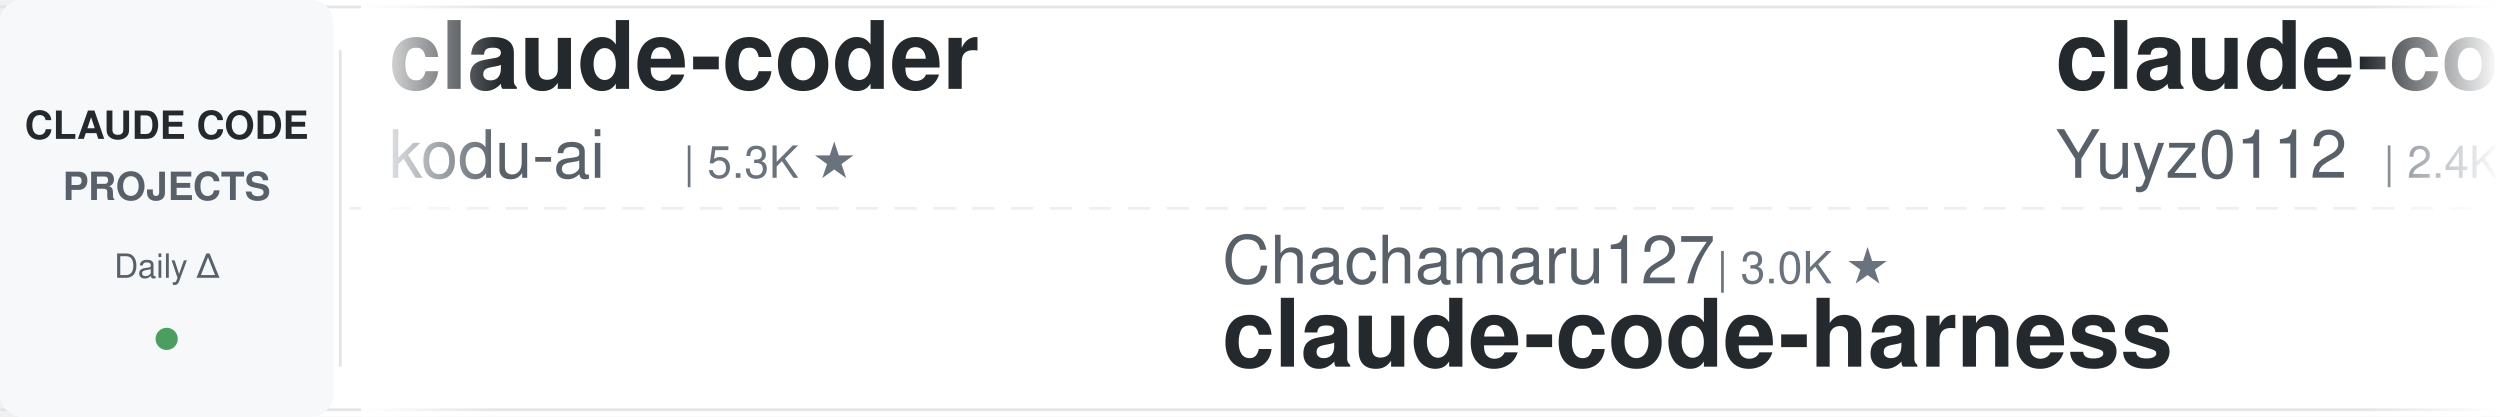
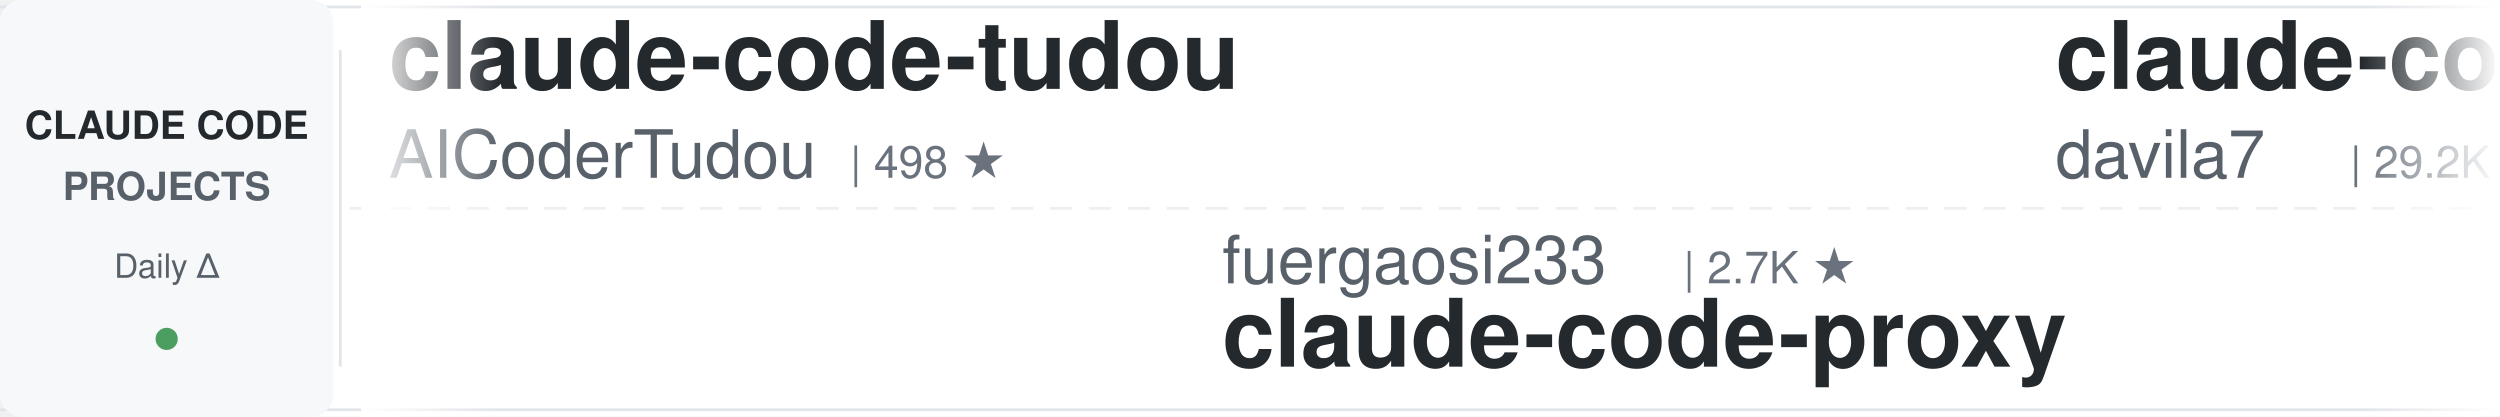
<svg xmlns="http://www.w3.org/2000/svg" width="900" height="150">
  <defs>
    <linearGradient id="leftFade" x1="0%" y1="0%" x2="100%" y2="0%">
      <stop offset="0%" style="stop-color:#ffffff;stop-opacity:1" />
      <stop offset="100%" style="stop-color:#ffffff;stop-opacity:0" />
    </linearGradient>
    <linearGradient id="rightFade" x1="0%" y1="0%" x2="100%" y2="0%">
      <stop offset="0%" style="stop-color:#ffffff;stop-opacity:0" />
      <stop offset="100%" style="stop-color:#ffffff;stop-opacity:1" />
    </linearGradient>
  </defs>
  <rect width="900" height="150" fill="#ffffff" rx="8" />
  <rect x="0" y="2" width="900" height="1" fill="#e1e4e8" />
  <rect x="0" y="147" width="900" height="1" fill="#e1e4e8" />
  <line x1="0" y1="75" x2="900" y2="75" stroke="#e1e4e8" stroke-width="1" stroke-dasharray="8 6" opacity="0.6" />
  <rect x="0" y="0" width="120" height="150" fill="#f6f8fa" rx="8" />
  <text x="60" y="50" font-family="-apple-system, BlinkMacSystemFont, 'Segoe UI', Helvetica, Arial, sans-serif" font-size="14" font-weight="600" fill="#24292e" text-anchor="middle">CLAUDE CODE</text>
  <text x="60" y="72" font-family="-apple-system, BlinkMacSystemFont, 'Segoe UI', Helvetica, Arial, sans-serif" font-size="14" font-weight="600" fill="#586069" text-anchor="middle">PROJECTS</text>
  <text x="60" y="100" font-family="-apple-system, BlinkMacSystemFont, 'Segoe UI', Helvetica, Arial, sans-serif" font-size="12" font-weight="500" fill="#586069" text-anchor="middle">Daily Δ</text>
  <circle cx="60" cy="122" r="4" fill="#22863a" opacity="0.8" />
  <rect x="122" y="18" width="1" height="114" fill="#e1e4e8" />
  <clipPath id="tickerClip">
    <rect x="130" y="0" width="770" height="150" />
  </clipPath>
  <g clip-path="url(#tickerClip)">
    <g id="tickerItems">
      <animateTransform attributeName="transform" attributeType="XML" type="translate" from="0 0" to="-3000 0" dur="54s" repeatCount="indefinite" />
      <g transform="translate(0, 0)">
-         <text x="140" y="32" font-family="-apple-system, BlinkMacSystemFont, 'Segoe UI', Helvetica, Arial, sans-serif" font-size="34" font-weight="600" fill="#24292e">claude-coder</text>
-         <text x="140" y="64" font-family="-apple-system, BlinkMacSystemFont, 'Segoe UI', Helvetica, Arial, sans-serif" font-size="24" font-weight="400" fill="#586069">kodu-ai</text>
-         <text x="246" y="64" font-family="-apple-system, BlinkMacSystemFont, 'Segoe UI', Helvetica, Arial, sans-serif" font-size="16" font-weight="500" fill="#6a737d">| 5.3K ★</text>
+         <text x="140" y="32" font-family="-apple-system, BlinkMacSystemFont, 'Segoe UI', Helvetica, Arial, sans-serif" font-size="34" font-weight="600" fill="#24292e">claude-code-tudou</text>
+         <text x="140" y="64" font-family="-apple-system, BlinkMacSystemFont, 'Segoe UI', Helvetica, Arial, sans-serif" font-size="24" font-weight="400" fill="#586069">AICoderTudou</text>
+         <text x="306" y="64" font-family="-apple-system, BlinkMacSystemFont, 'Segoe UI', Helvetica, Arial, sans-serif" font-size="16" font-weight="500" fill="#6a737d">| 498 ★</text>
      </g>
      <g transform="translate(300, 0)">
-         <text x="140" y="102" font-family="-apple-system, BlinkMacSystemFont, 'Segoe UI', Helvetica, Arial, sans-serif" font-size="24" font-weight="400" fill="#586069">Chachamaru127</text>
-         <text x="318" y="102" font-family="-apple-system, BlinkMacSystemFont, 'Segoe UI', Helvetica, Arial, sans-serif" font-size="16" font-weight="500" fill="#6a737d">| 3.0K ★</text>
-         <text x="140" y="132" font-family="-apple-system, BlinkMacSystemFont, 'Segoe UI', Helvetica, Arial, sans-serif" font-size="34" font-weight="600" fill="#24292e">claude-code-harness</text>
+         <text x="140" y="102" font-family="-apple-system, BlinkMacSystemFont, 'Segoe UI', Helvetica, Arial, sans-serif" font-size="24" font-weight="400" fill="#586069">fuergaosi233</text>
+         <text x="306" y="102" font-family="-apple-system, BlinkMacSystemFont, 'Segoe UI', Helvetica, Arial, sans-serif" font-size="16" font-weight="500" fill="#6a737d">| 2.7K ★</text>
+         <text x="140" y="132" font-family="-apple-system, BlinkMacSystemFont, 'Segoe UI', Helvetica, Arial, sans-serif" font-size="34" font-weight="600" fill="#24292e">claude-code-proxy</text>
      </g>
      <g transform="translate(600, 0)">
-         <text x="140" y="32" font-family="-apple-system, BlinkMacSystemFont, 'Segoe UI', Helvetica, Arial, sans-serif" font-size="34" font-weight="600" fill="#24292e">claude-code-reverse</text>
-         <text x="140" y="64" font-family="-apple-system, BlinkMacSystemFont, 'Segoe UI', Helvetica, Arial, sans-serif" font-size="24" font-weight="400" fill="#586069">Yuyz0112</text>
-         <text x="258" y="64" font-family="-apple-system, BlinkMacSystemFont, 'Segoe UI', Helvetica, Arial, sans-serif" font-size="16" font-weight="500" fill="#6a737d">| 2.4K ★</text>
+         <text x="140" y="32" font-family="-apple-system, BlinkMacSystemFont, 'Segoe UI', Helvetica, Arial, sans-serif" font-size="34" font-weight="600" fill="#24292e">claude-code-templates</text>
+         <text x="140" y="64" font-family="-apple-system, BlinkMacSystemFont, 'Segoe UI', Helvetica, Arial, sans-serif" font-size="24" font-weight="400" fill="#586069">davila7</text>
+         <text x="246" y="64" font-family="-apple-system, BlinkMacSystemFont, 'Segoe UI', Helvetica, Arial, sans-serif" font-size="16" font-weight="500" fill="#6a737d">| 29.2K ★</text>
      </g>
      <g transform="translate(900, 0)">
-         <text x="140" y="102" font-family="-apple-system, BlinkMacSystemFont, 'Segoe UI', Helvetica, Arial, sans-serif" font-size="24" font-weight="400" fill="#586069">https-deeplearning-ai</text>
-         <text x="414" y="102" font-family="-apple-system, BlinkMacSystemFont, 'Segoe UI', Helvetica, Arial, sans-serif" font-size="16" font-weight="500" fill="#6a737d">| 533 ★</text>
-         <text x="140" y="132" font-family="-apple-system, BlinkMacSystemFont, 'Segoe UI', Helvetica, Arial, sans-serif" font-size="34" font-weight="600" fill="#24292e">sc-claude-code-files</text>
+         <text x="140" y="102" font-family="-apple-system, BlinkMacSystemFont, 'Segoe UI', Helvetica, Arial, sans-serif" font-size="24" font-weight="400" fill="#586069">multica-ai</text>
+         <text x="282" y="102" font-family="-apple-system, BlinkMacSystemFont, 'Segoe UI', Helvetica, Arial, sans-serif" font-size="16" font-weight="500" fill="#6a737d">| 191.2K ★</text>
+         <text x="140" y="132" font-family="-apple-system, BlinkMacSystemFont, 'Segoe UI', Helvetica, Arial, sans-serif" font-size="34" font-weight="600" fill="#24292e">andrej-karpathy-skills</text>
      </g>
      <g transform="translate(1200, 0)">
-         <text x="140" y="32" font-family="-apple-system, BlinkMacSystemFont, 'Segoe UI', Helvetica, Arial, sans-serif" font-size="34" font-weight="600" fill="#24292e">claude-code-tips</text>
-         <text x="140" y="64" font-family="-apple-system, BlinkMacSystemFont, 'Segoe UI', Helvetica, Arial, sans-serif" font-size="24" font-weight="400" fill="#586069">ykdojo</text>
-         <text x="234" y="64" font-family="-apple-system, BlinkMacSystemFont, 'Segoe UI', Helvetica, Arial, sans-serif" font-size="16" font-weight="500" fill="#6a737d">| 9.2K ★</text>
+         <text x="140" y="32" font-family="-apple-system, BlinkMacSystemFont, 'Segoe UI', Helvetica, Arial, sans-serif" font-size="34" font-weight="600" fill="#24292e">claude-code-plugins-plus...</text>
+         <text x="140" y="64" font-family="-apple-system, BlinkMacSystemFont, 'Segoe UI', Helvetica, Arial, sans-serif" font-size="24" font-weight="400" fill="#586069">jeremylongshore</text>
+         <text x="342" y="64" font-family="-apple-system, BlinkMacSystemFont, 'Segoe UI', Helvetica, Arial, sans-serif" font-size="16" font-weight="500" fill="#6a737d">| 2.5K ★</text>
      </g>
      <g transform="translate(1500, 0)">
-         <text x="140" y="102" font-family="-apple-system, BlinkMacSystemFont, 'Segoe UI', Helvetica, Arial, sans-serif" font-size="24" font-weight="400" fill="#586069">RichardAtCT</text>
-         <text x="294" y="102" font-family="-apple-system, BlinkMacSystemFont, 'Segoe UI', Helvetica, Arial, sans-serif" font-size="16" font-weight="500" fill="#6a737d">| 2.7K ★</text>
-         <text x="140" y="132" font-family="-apple-system, BlinkMacSystemFont, 'Segoe UI', Helvetica, Arial, sans-serif" font-size="34" font-weight="600" fill="#24292e">claude-code-telegram</text>
+         <text x="140" y="102" font-family="-apple-system, BlinkMacSystemFont, 'Segoe UI', Helvetica, Arial, sans-serif" font-size="24" font-weight="400" fill="#586069">hangsman</text>
+         <text x="258" y="102" font-family="-apple-system, BlinkMacSystemFont, 'Segoe UI', Helvetica, Arial, sans-serif" font-size="16" font-weight="500" fill="#6a737d">| 787 ★</text>
+         <text x="140" y="132" font-family="-apple-system, BlinkMacSystemFont, 'Segoe UI', Helvetica, Arial, sans-serif" font-size="34" font-weight="600" fill="#24292e">claude-code-source</text>
      </g>
      <g transform="translate(1800, 0)">
-         <text x="140" y="32" font-family="-apple-system, BlinkMacSystemFont, 'Segoe UI', Helvetica, Arial, sans-serif" font-size="34" font-weight="600" fill="#24292e">claude-code-from-scratch</text>
-         <text x="140" y="64" font-family="-apple-system, BlinkMacSystemFont, 'Segoe UI', Helvetica, Arial, sans-serif" font-size="24" font-weight="400" fill="#586069">Windy3f3f3f3f</text>
-         <text x="318" y="64" font-family="-apple-system, BlinkMacSystemFont, 'Segoe UI', Helvetica, Arial, sans-serif" font-size="16" font-weight="500" fill="#6a737d">| 2.3K ★</text>
+         <text x="140" y="32" font-family="-apple-system, BlinkMacSystemFont, 'Segoe UI', Helvetica, Arial, sans-serif" font-size="34" font-weight="600" fill="#24292e">awesome-claude-code</text>
+         <text x="140" y="64" font-family="-apple-system, BlinkMacSystemFont, 'Segoe UI', Helvetica, Arial, sans-serif" font-size="24" font-weight="400" fill="#586069">jqueryscript</text>
+         <text x="306" y="64" font-family="-apple-system, BlinkMacSystemFont, 'Segoe UI', Helvetica, Arial, sans-serif" font-size="16" font-weight="500" fill="#6a737d">| 464 ★</text>
      </g>
      <g transform="translate(2100, 0)">
-         <text x="140" y="102" font-family="-apple-system, BlinkMacSystemFont, 'Segoe UI', Helvetica, Arial, sans-serif" font-size="24" font-weight="400" fill="#586069">diet103</text>
-         <text x="246" y="102" font-family="-apple-system, BlinkMacSystemFont, 'Segoe UI', Helvetica, Arial, sans-serif" font-size="16" font-weight="500" fill="#6a737d">| 9.7K ★</text>
-         <text x="140" y="132" font-family="-apple-system, BlinkMacSystemFont, 'Segoe UI', Helvetica, Arial, sans-serif" font-size="34" font-weight="600" fill="#24292e">claude-code-infrastructu...</text>
+         <text x="140" y="102" font-family="-apple-system, BlinkMacSystemFont, 'Segoe UI', Helvetica, Arial, sans-serif" font-size="24" font-weight="400" fill="#586069">lorryjovens-hub</text>
+         <text x="342" y="102" font-family="-apple-system, BlinkMacSystemFont, 'Segoe UI', Helvetica, Arial, sans-serif" font-size="16" font-weight="500" fill="#6a737d">| 1.7K ★</text>
+         <text x="140" y="132" font-family="-apple-system, BlinkMacSystemFont, 'Segoe UI', Helvetica, Arial, sans-serif" font-size="34" font-weight="600" fill="#24292e">claude-code-rust</text>
      </g>
      <g transform="translate(2400, 0)">
-         <text x="140" y="32" font-family="-apple-system, BlinkMacSystemFont, 'Segoe UI', Helvetica, Arial, sans-serif" font-size="34" font-weight="600" fill="#24292e">Claude-Code-Game-Studios</text>
-         <text x="140" y="64" font-family="-apple-system, BlinkMacSystemFont, 'Segoe UI', Helvetica, Arial, sans-serif" font-size="24" font-weight="400" fill="#586069">Donchitos</text>
-         <text x="270" y="64" font-family="-apple-system, BlinkMacSystemFont, 'Segoe UI', Helvetica, Arial, sans-serif" font-size="16" font-weight="500" fill="#6a737d">| 22.9K ★</text>
+         <text x="140" y="32" font-family="-apple-system, BlinkMacSystemFont, 'Segoe UI', Helvetica, Arial, sans-serif" font-size="34" font-weight="600" fill="#24292e">claude-code-ultimate-gui...</text>
+         <text x="140" y="64" font-family="-apple-system, BlinkMacSystemFont, 'Segoe UI', Helvetica, Arial, sans-serif" font-size="24" font-weight="400" fill="#586069">FlorianBruniaux</text>
+         <text x="342" y="64" font-family="-apple-system, BlinkMacSystemFont, 'Segoe UI', Helvetica, Arial, sans-serif" font-size="16" font-weight="500" fill="#6a737d">| 5.4K ★</text>
      </g>
      <g transform="translate(2700, 0)">
-         <text x="140" y="102" font-family="-apple-system, BlinkMacSystemFont, 'Segoe UI', Helvetica, Arial, sans-serif" font-size="24" font-weight="400" fill="#586069">repowise-dev</text>
-         <text x="306" y="102" font-family="-apple-system, BlinkMacSystemFont, 'Segoe UI', Helvetica, Arial, sans-serif" font-size="16" font-weight="500" fill="#6a737d">| 1.2K ★</text>
-         <text x="140" y="132" font-family="-apple-system, BlinkMacSystemFont, 'Segoe UI', Helvetica, Arial, sans-serif" font-size="34" font-weight="600" fill="#24292e">claude-code-prompts</text>
+         <text x="140" y="102" font-family="-apple-system, BlinkMacSystemFont, 'Segoe UI', Helvetica, Arial, sans-serif" font-size="24" font-weight="400" fill="#586069">affaan-m</text>
+         <text x="258" y="102" font-family="-apple-system, BlinkMacSystemFont, 'Segoe UI', Helvetica, Arial, sans-serif" font-size="16" font-weight="500" fill="#6a737d">| 228.9K ★</text>
+         <text x="140" y="132" font-family="-apple-system, BlinkMacSystemFont, 'Segoe UI', Helvetica, Arial, sans-serif" font-size="34" font-weight="600" fill="#24292e">ECC</text>
      </g>
      <g transform="translate(3000, 0)">
-         <text x="140" y="32" font-family="-apple-system, BlinkMacSystemFont, 'Segoe UI', Helvetica, Arial, sans-serif" font-size="34" font-weight="600" fill="#24292e">claude-coder</text>
-         <text x="140" y="64" font-family="-apple-system, BlinkMacSystemFont, 'Segoe UI', Helvetica, Arial, sans-serif" font-size="24" font-weight="400" fill="#586069">kodu-ai</text>
-         <text x="246" y="64" font-family="-apple-system, BlinkMacSystemFont, 'Segoe UI', Helvetica, Arial, sans-serif" font-size="16" font-weight="500" fill="#6a737d">| 5.3K ★</text>
+         <text x="140" y="32" font-family="-apple-system, BlinkMacSystemFont, 'Segoe UI', Helvetica, Arial, sans-serif" font-size="34" font-weight="600" fill="#24292e">claude-code-tudou</text>
+         <text x="140" y="64" font-family="-apple-system, BlinkMacSystemFont, 'Segoe UI', Helvetica, Arial, sans-serif" font-size="24" font-weight="400" fill="#586069">AICoderTudou</text>
+         <text x="306" y="64" font-family="-apple-system, BlinkMacSystemFont, 'Segoe UI', Helvetica, Arial, sans-serif" font-size="16" font-weight="500" fill="#6a737d">| 498 ★</text>
      </g>
      <g transform="translate(3300, 0)">
-         <text x="140" y="102" font-family="-apple-system, BlinkMacSystemFont, 'Segoe UI', Helvetica, Arial, sans-serif" font-size="24" font-weight="400" fill="#586069">Chachamaru127</text>
-         <text x="318" y="102" font-family="-apple-system, BlinkMacSystemFont, 'Segoe UI', Helvetica, Arial, sans-serif" font-size="16" font-weight="500" fill="#6a737d">| 3.0K ★</text>
-         <text x="140" y="132" font-family="-apple-system, BlinkMacSystemFont, 'Segoe UI', Helvetica, Arial, sans-serif" font-size="34" font-weight="600" fill="#24292e">claude-code-harness</text>
+         <text x="140" y="102" font-family="-apple-system, BlinkMacSystemFont, 'Segoe UI', Helvetica, Arial, sans-serif" font-size="24" font-weight="400" fill="#586069">fuergaosi233</text>
+         <text x="306" y="102" font-family="-apple-system, BlinkMacSystemFont, 'Segoe UI', Helvetica, Arial, sans-serif" font-size="16" font-weight="500" fill="#6a737d">| 2.7K ★</text>
+         <text x="140" y="132" font-family="-apple-system, BlinkMacSystemFont, 'Segoe UI', Helvetica, Arial, sans-serif" font-size="34" font-weight="600" fill="#24292e">claude-code-proxy</text>
      </g>
      <g transform="translate(3600, 0)">
-         <text x="140" y="32" font-family="-apple-system, BlinkMacSystemFont, 'Segoe UI', Helvetica, Arial, sans-serif" font-size="34" font-weight="600" fill="#24292e">claude-code-reverse</text>
-         <text x="140" y="64" font-family="-apple-system, BlinkMacSystemFont, 'Segoe UI', Helvetica, Arial, sans-serif" font-size="24" font-weight="400" fill="#586069">Yuyz0112</text>
-         <text x="258" y="64" font-family="-apple-system, BlinkMacSystemFont, 'Segoe UI', Helvetica, Arial, sans-serif" font-size="16" font-weight="500" fill="#6a737d">| 2.4K ★</text>
+         <text x="140" y="32" font-family="-apple-system, BlinkMacSystemFont, 'Segoe UI', Helvetica, Arial, sans-serif" font-size="34" font-weight="600" fill="#24292e">claude-code-templates</text>
+         <text x="140" y="64" font-family="-apple-system, BlinkMacSystemFont, 'Segoe UI', Helvetica, Arial, sans-serif" font-size="24" font-weight="400" fill="#586069">davila7</text>
+         <text x="246" y="64" font-family="-apple-system, BlinkMacSystemFont, 'Segoe UI', Helvetica, Arial, sans-serif" font-size="16" font-weight="500" fill="#6a737d">| 29.2K ★</text>
      </g>
      <g transform="translate(3900, 0)">
-         <text x="140" y="102" font-family="-apple-system, BlinkMacSystemFont, 'Segoe UI', Helvetica, Arial, sans-serif" font-size="24" font-weight="400" fill="#586069">https-deeplearning-ai</text>
-         <text x="414" y="102" font-family="-apple-system, BlinkMacSystemFont, 'Segoe UI', Helvetica, Arial, sans-serif" font-size="16" font-weight="500" fill="#6a737d">| 533 ★</text>
-         <text x="140" y="132" font-family="-apple-system, BlinkMacSystemFont, 'Segoe UI', Helvetica, Arial, sans-serif" font-size="34" font-weight="600" fill="#24292e">sc-claude-code-files</text>
+         <text x="140" y="102" font-family="-apple-system, BlinkMacSystemFont, 'Segoe UI', Helvetica, Arial, sans-serif" font-size="24" font-weight="400" fill="#586069">multica-ai</text>
+         <text x="282" y="102" font-family="-apple-system, BlinkMacSystemFont, 'Segoe UI', Helvetica, Arial, sans-serif" font-size="16" font-weight="500" fill="#6a737d">| 191.2K ★</text>
+         <text x="140" y="132" font-family="-apple-system, BlinkMacSystemFont, 'Segoe UI', Helvetica, Arial, sans-serif" font-size="34" font-weight="600" fill="#24292e">andrej-karpathy-skills</text>
      </g>
    </g>
  </g>
  <rect x="130" y="0" width="50" height="150" fill="url(#leftFade)" />
  <rect x="850" y="0" width="50" height="150" fill="url(#rightFade)" />
</svg>
